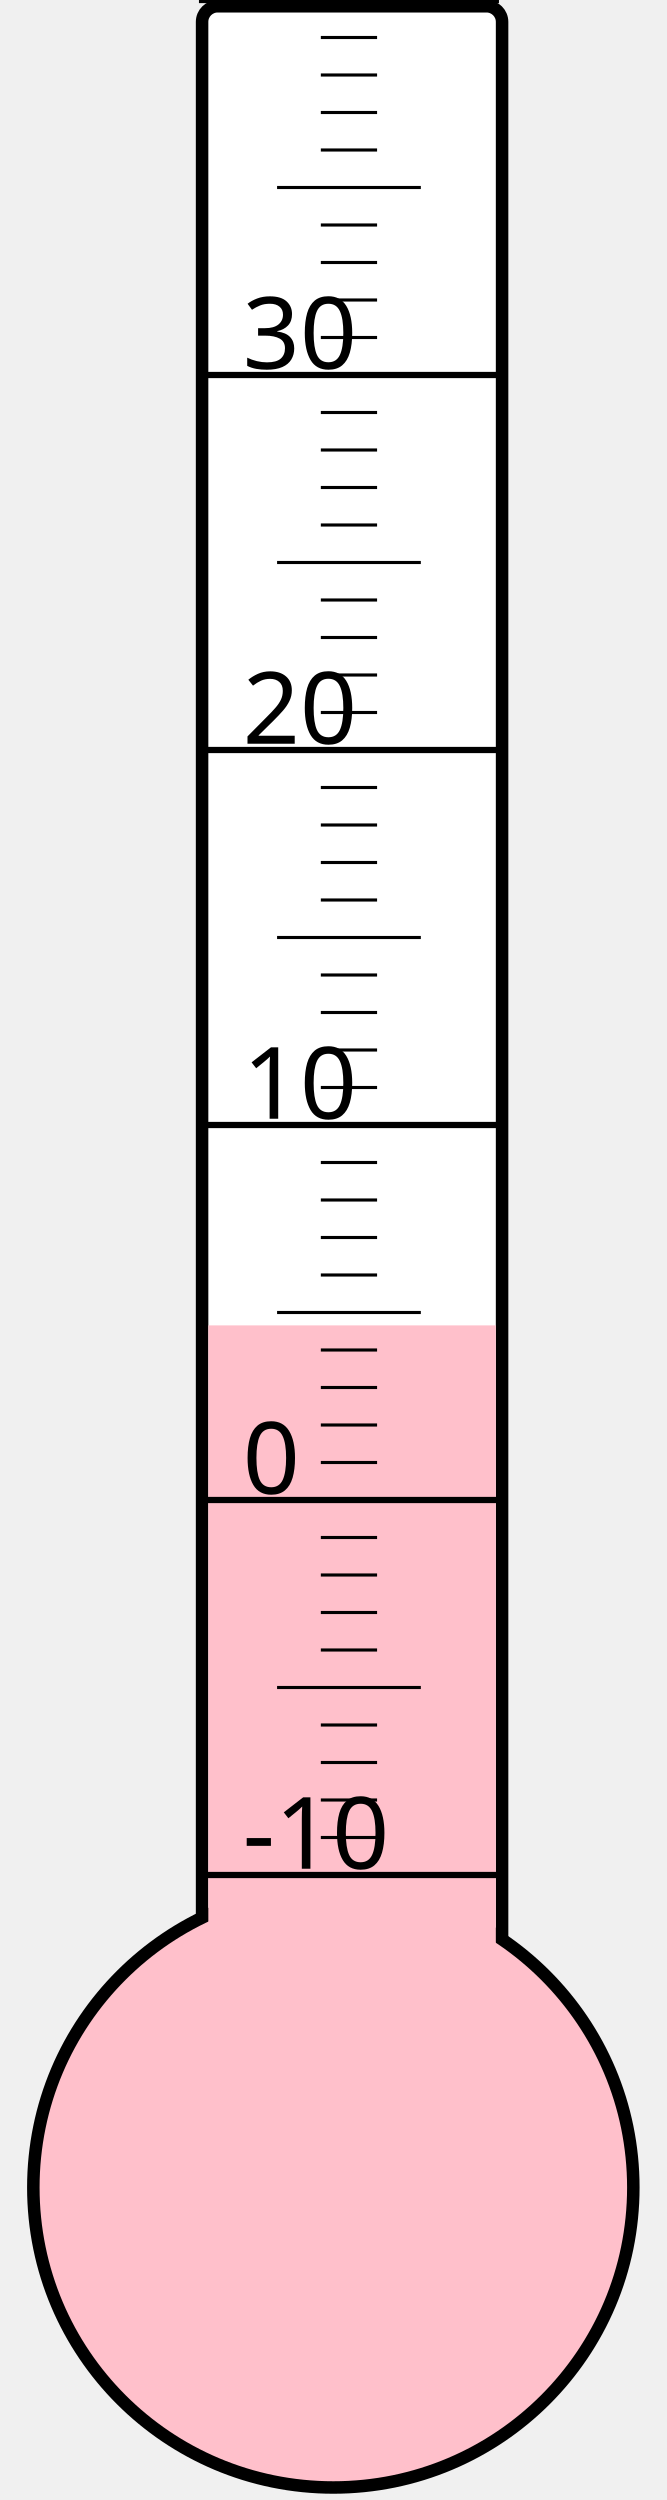
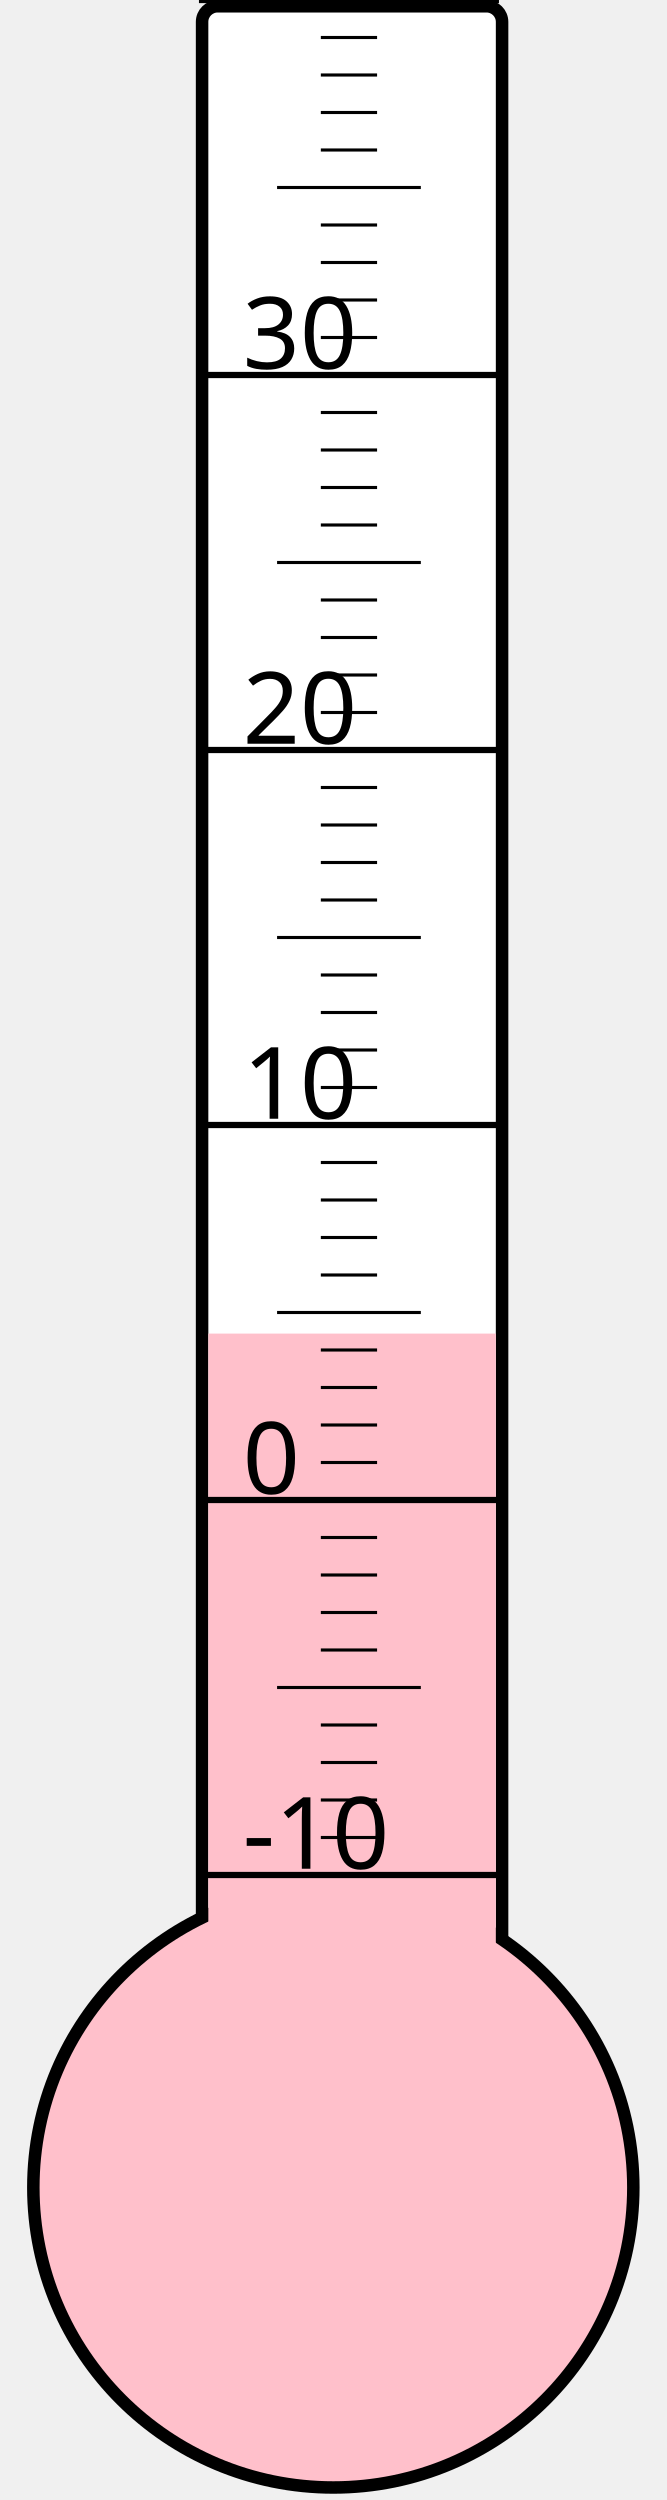
<svg xmlns="http://www.w3.org/2000/svg" width="40px" height="150px" viewBox="0 0 200 800">
  <rect width="200" height="800" x="0" y="0" style="fill: #ffffeb; fill-opacity: 0;" />
  <rect width="96" height="680" x="58" y="2" rx="5" ry="5" style="fill: white; fill-opacity: 1; stroke: black; stroke-width: 4;" />
  <circle cx="100" cy="700" r="96" style="fill: pink; stroke: black; stroke-width: 4;" />
-   <rect width="92" height="275.875" x="60" y="424.125" style="fill: pink; fill-opacity: 1; stroke-width: 0;" />
+   <rect width="92" height="273.25" x="60" y="426.75" style="fill: pink; fill-opacity: 1; stroke-width: 0;" />
  <text x="71" y="598" style="font-family: sans-serif; font-size: 24pt;">-10</text>
  <text x="71" y="478" style="font-family: sans-serif; font-size: 24pt;">0</text>
  <text x="71" y="358" style="font-family: sans-serif; font-size: 24pt;">10</text>
  <text x="71" y="238" style="font-family: sans-serif; font-size: 24pt;">20</text>
  <text x="71" y="118" style="font-family: sans-serif; font-size: 24pt;">30</text>
  <g style="stroke: black;">
    <line x1="57" y1="600" x2="153" y2="600" style="stroke-width: 2;" />
    <line x1="96" y1="588" x2="114" y2="588" style="stroke-width: 1;" />
    <line x1="96" y1="576" x2="114" y2="576" style="stroke-width: 1;" />
    <line x1="96" y1="564" x2="114" y2="564" style="stroke-width: 1;" />
    <line x1="96" y1="552" x2="114" y2="552" style="stroke-width: 1;" />
    <line x1="82" y1="540" x2="128" y2="540" style="stroke-width: 1;" />
    <line x1="96" y1="528" x2="114" y2="528" style="stroke-width: 1;" />
    <line x1="96" y1="516" x2="114" y2="516" style="stroke-width: 1;" />
    <line x1="96" y1="504" x2="114" y2="504" style="stroke-width: 1;" />
    <line x1="96" y1="492" x2="114" y2="492" style="stroke-width: 1;" />
    <line x1="57" y1="480" x2="153" y2="480" style="stroke-width: 2;" />
    <line x1="96" y1="468" x2="114" y2="468" style="stroke-width: 1;" />
    <line x1="96" y1="456" x2="114" y2="456" style="stroke-width: 1;" />
    <line x1="96" y1="444" x2="114" y2="444" style="stroke-width: 1;" />
    <line x1="96" y1="432" x2="114" y2="432" style="stroke-width: 1;" />
    <line x1="82" y1="420" x2="128" y2="420" style="stroke-width: 1;" />
    <line x1="96" y1="408" x2="114" y2="408" style="stroke-width: 1;" />
    <line x1="96" y1="396" x2="114" y2="396" style="stroke-width: 1;" />
    <line x1="96" y1="384" x2="114" y2="384" style="stroke-width: 1;" />
    <line x1="96" y1="372" x2="114" y2="372" style="stroke-width: 1;" />
    <line x1="57" y1="360" x2="153" y2="360" style="stroke-width: 2;" />
    <line x1="96" y1="348" x2="114" y2="348" style="stroke-width: 1;" />
    <line x1="96" y1="336" x2="114" y2="336" style="stroke-width: 1;" />
    <line x1="96" y1="324" x2="114" y2="324" style="stroke-width: 1;" />
    <line x1="96" y1="312" x2="114" y2="312" style="stroke-width: 1;" />
    <line x1="82" y1="300" x2="128" y2="300" style="stroke-width: 1;" />
    <line x1="96" y1="288" x2="114" y2="288" style="stroke-width: 1;" />
    <line x1="96" y1="276" x2="114" y2="276" style="stroke-width: 1;" />
    <line x1="96" y1="264" x2="114" y2="264" style="stroke-width: 1;" />
    <line x1="96" y1="252" x2="114" y2="252" style="stroke-width: 1;" />
    <line x1="57" y1="240" x2="153" y2="240" style="stroke-width: 2;" />
    <line x1="96" y1="228" x2="114" y2="228" style="stroke-width: 1;" />
    <line x1="96" y1="216" x2="114" y2="216" style="stroke-width: 1;" />
    <line x1="96" y1="204" x2="114" y2="204" style="stroke-width: 1;" />
    <line x1="96" y1="192" x2="114" y2="192" style="stroke-width: 1;" />
    <line x1="82" y1="180" x2="128" y2="180" style="stroke-width: 1;" />
    <line x1="96" y1="168" x2="114" y2="168" style="stroke-width: 1;" />
    <line x1="96" y1="156" x2="114" y2="156" style="stroke-width: 1;" />
    <line x1="96" y1="144" x2="114" y2="144" style="stroke-width: 1;" />
    <line x1="96" y1="132" x2="114" y2="132" style="stroke-width: 1;" />
    <line x1="57" y1="120" x2="153" y2="120" style="stroke-width: 2;" />
    <line x1="96" y1="108" x2="114" y2="108" style="stroke-width: 1;" />
    <line x1="96" y1="96" x2="114" y2="96" style="stroke-width: 1;" />
    <line x1="96" y1="84" x2="114" y2="84" style="stroke-width: 1;" />
    <line x1="96" y1="72" x2="114" y2="72" style="stroke-width: 1;" />
    <line x1="82" y1="60" x2="128" y2="60" style="stroke-width: 1;" />
    <line x1="96" y1="48" x2="114" y2="48" style="stroke-width: 1;" />
    <line x1="96" y1="36" x2="114" y2="36" style="stroke-width: 1;" />
    <line x1="96" y1="24" x2="114" y2="24" style="stroke-width: 1;" />
    <line x1="96" y1="12" x2="114" y2="12" style="stroke-width: 1;" />
    <line x1="57" y1="0" x2="153" y2="0" style="stroke-width: 2;" />
  </g>
</svg>
